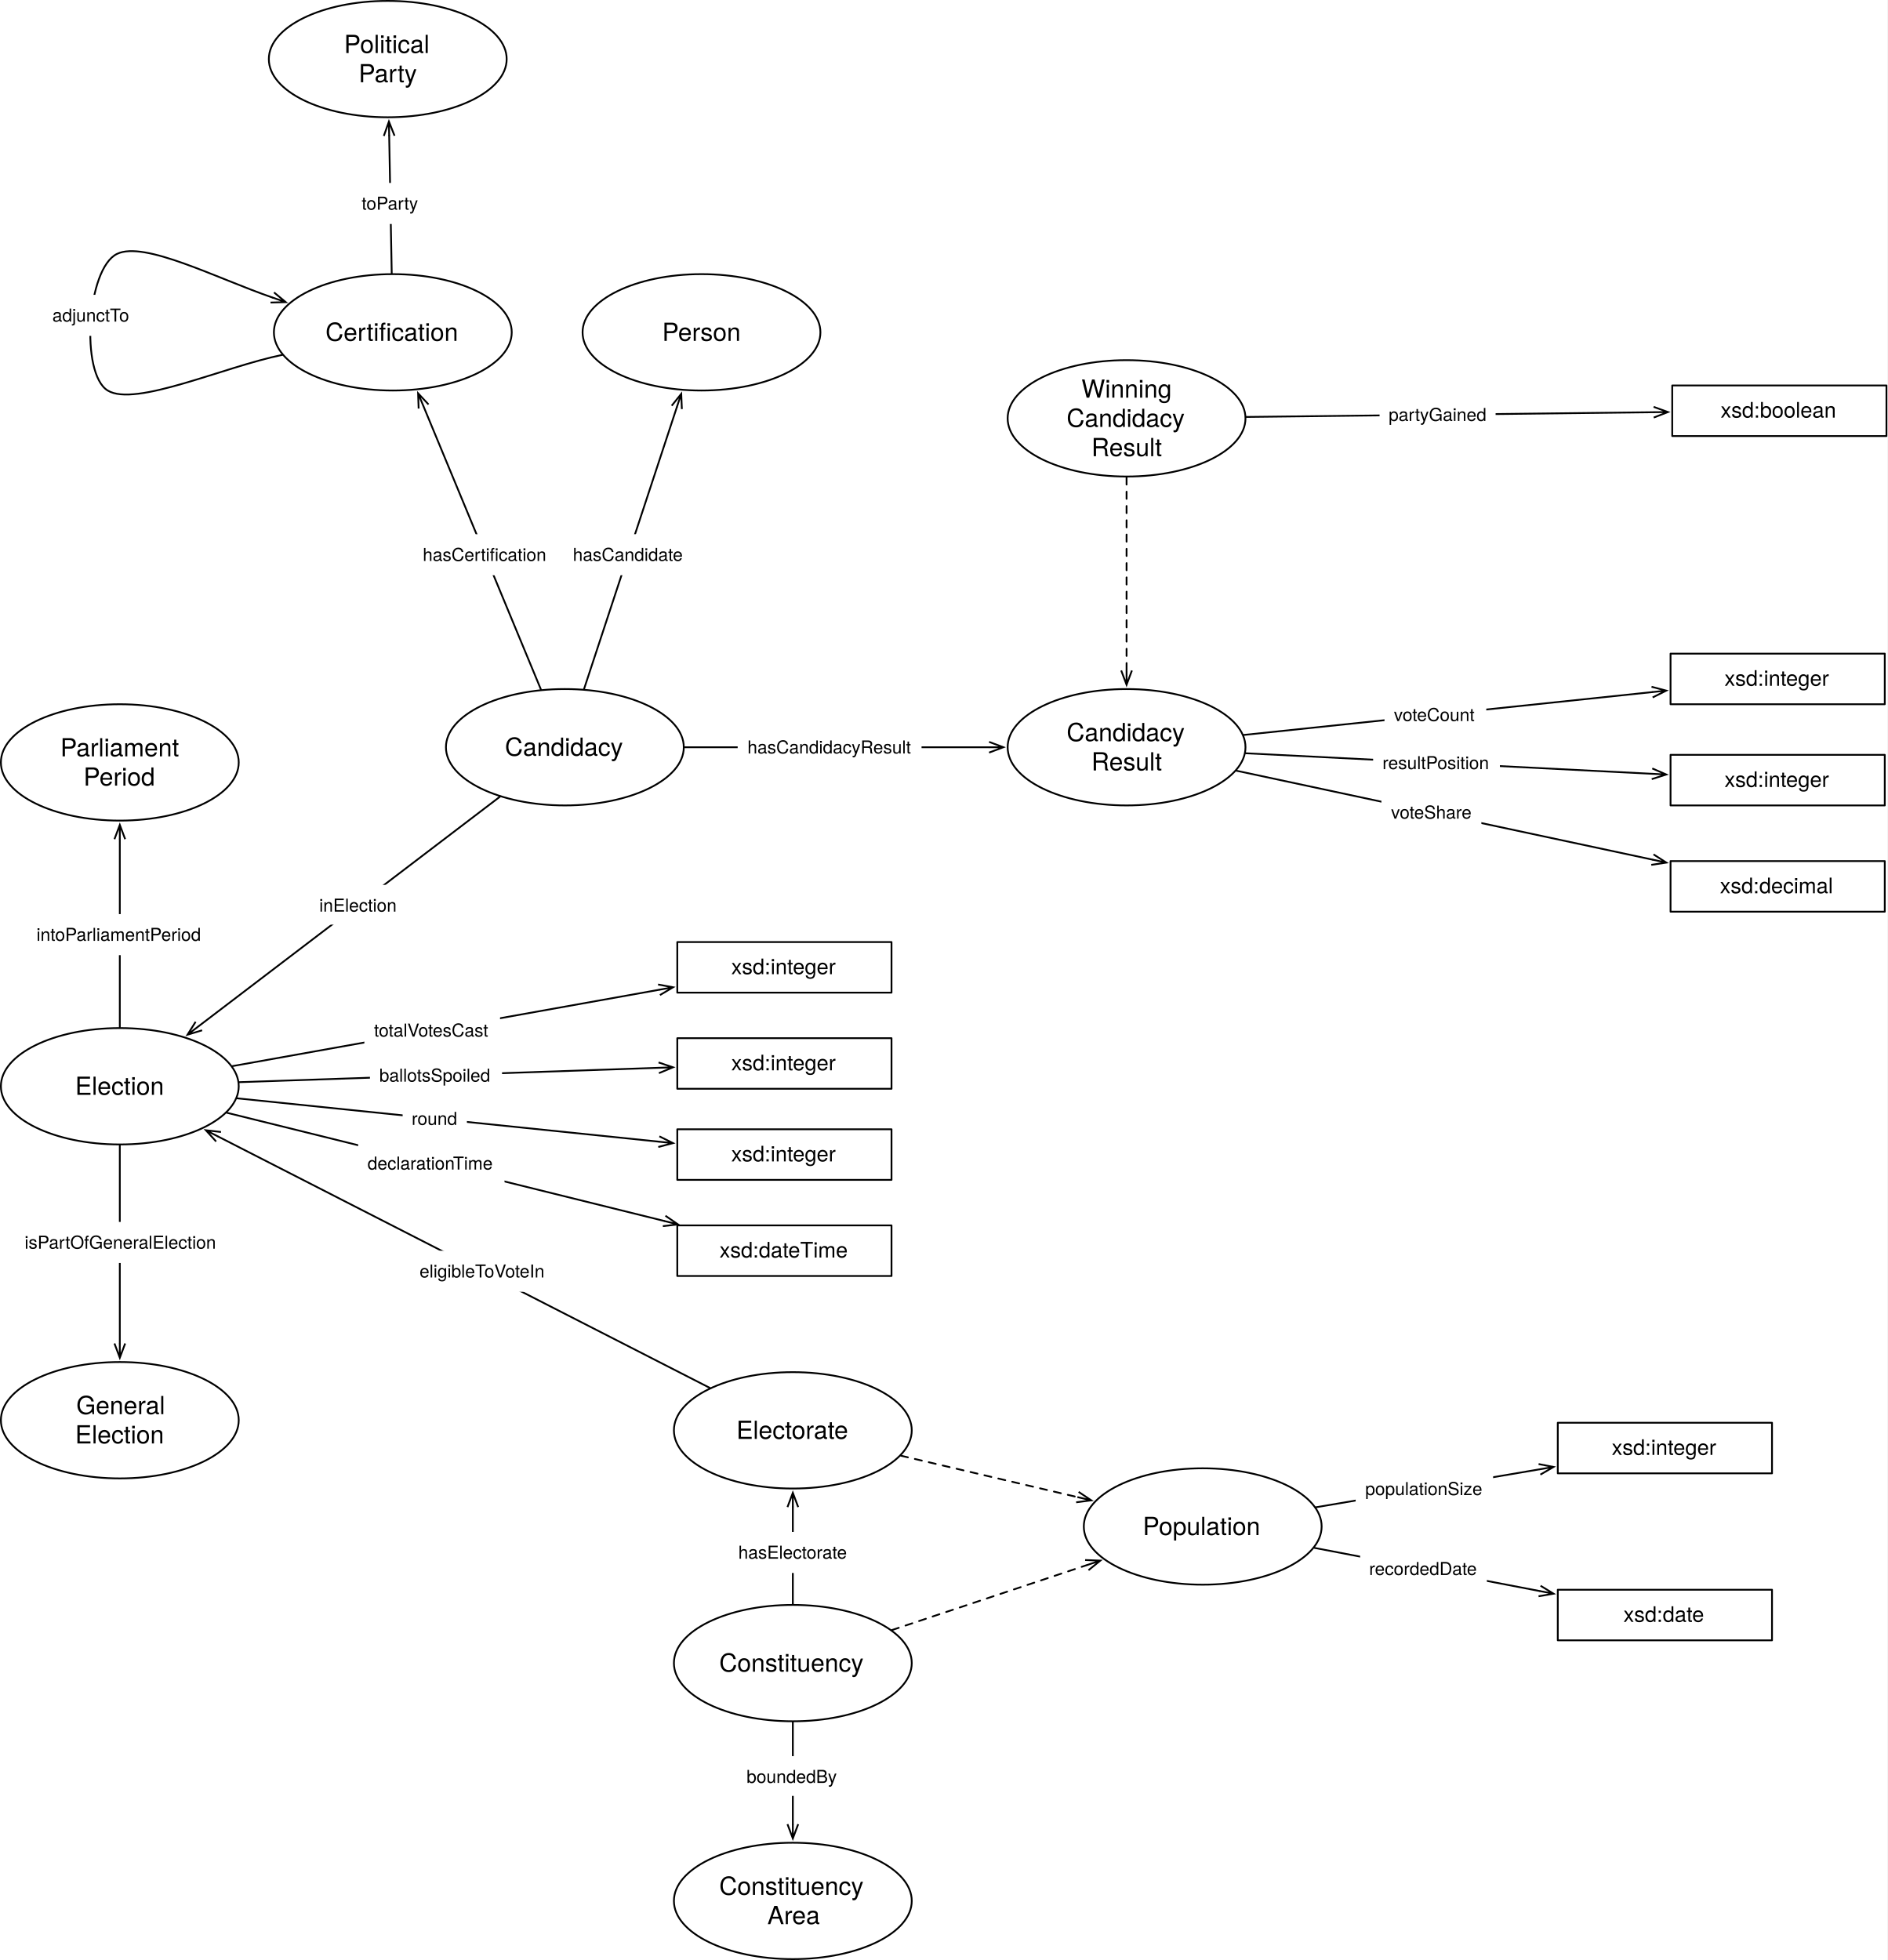
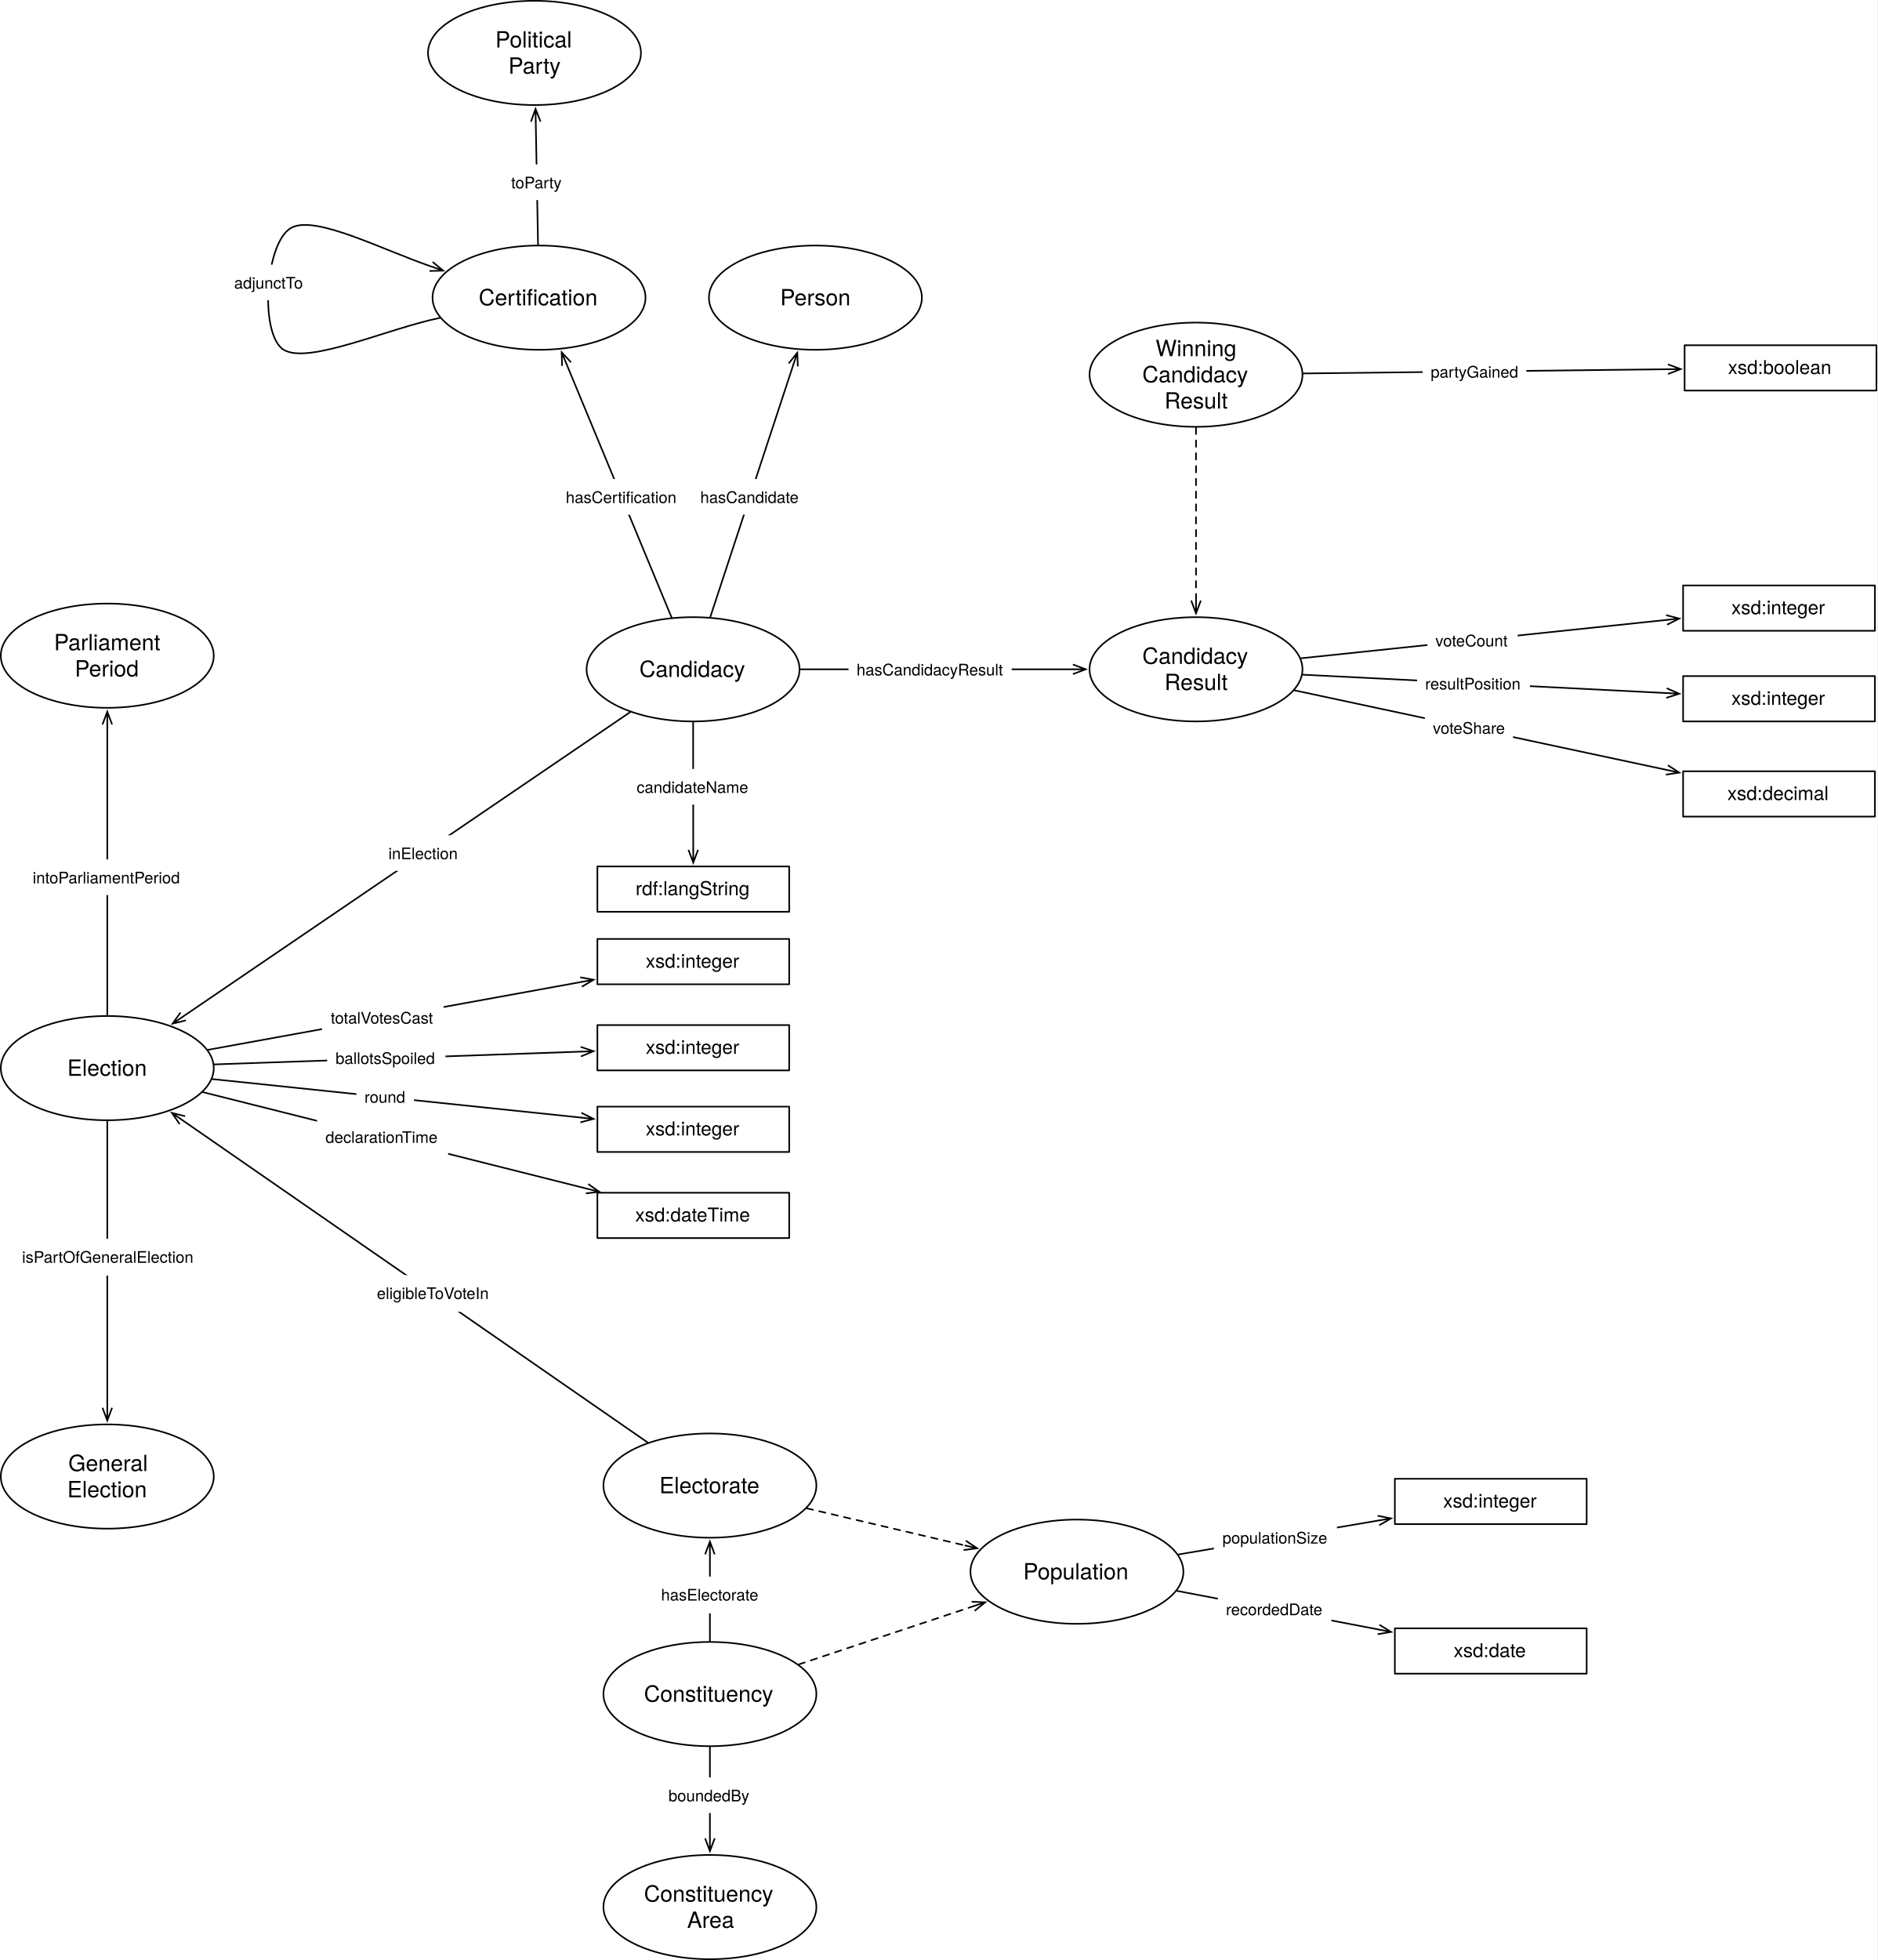
- <svg xmlns="http://www.w3.org/2000/svg" version="1.1" viewBox="87.374 27.846 1057.237 1098.008" width="1057.237" height="1098.008">
+ <svg xmlns="http://www.w3.org/2000/svg" version="1.1" viewBox="87.374 50.524 1174.403 1225.884" width="1174.403" height="1225.884">
  <defs>
    <font-face font-family="Helvetica Neue" font-size="14" panose-1="2 0 5 3 0 0 0 2 0 4" units-per-em="1000" underline-position="-100" underline-thickness="50" slope="0" x-height="517" cap-height="714" ascent="951.996" descent="-212.997" font-weight="400">
      <font-face-src>
        <font-face-name name="HelveticaNeue" />
      </font-face-src>
    </font-face>
    <marker orient="auto" overflow="visible" markerUnits="strokeWidth" id="StickArrow_Marker" stroke-linejoin="miter" stroke-miterlimit="10" viewBox="-1 -4 10 8" markerWidth="10" markerHeight="8" color="black">
      <g>
        <path d="M 8 0 L 0 0 M 0 -3 L 8 0 L 0 3" fill="none" stroke="currentColor" stroke-width="1" />
      </g>
    </marker>
    <font-face font-family="Helvetica Neue" font-size="10" panose-1="2 0 5 3 0 0 0 2 0 4" units-per-em="1000" underline-position="-100" underline-thickness="50" slope="0" x-height="517" cap-height="714" ascent="951.996" descent="-212.997" font-weight="400">
      <font-face-src>
        <font-face-name name="HelveticaNeue" />
      </font-face-src>
    </font-face>
    <font-face font-family="Helvetica Neue" font-size="12" panose-1="2 0 5 3 0 0 0 2 0 4" units-per-em="1000" underline-position="-100" underline-thickness="50" slope="0" x-height="517" cap-height="714" ascent="951.996" descent="-212.997" font-weight="400">
      <font-face-src>
        <font-face-name name="HelveticaNeue" />
      </font-face-src>
    </font-face>
  </defs>
  <g id="Canvas_1" stroke="none" fill-opacity="1" stroke-opacity="1" stroke-dasharray="none" fill="none">
-     <rect fill="white" x="87.374" y="27.846" width="1057.237" height="1098.008" />
+     <rect fill="white" x="87.374" y="50.524" width="1174.403" height="1225.884" />
    <g id="Canvas_1_Layer_1">
      <g id="Graphic_49">
-         <ellipse cx="154.488" cy="636.378" rx="66.614" ry="32.598" fill="white" />
-         <ellipse cx="154.488" cy="636.378" rx="66.614" ry="32.598" stroke="black" stroke-linecap="round" stroke-linejoin="round" stroke-width="1" />
-         <text transform="translate(106.1968 628.182)" fill="black">
+         <ellipse cx="154.488" cy="718.583" rx="66.614" ry="32.598" fill="white" />
+         <ellipse cx="154.488" cy="718.583" rx="66.614" ry="32.598" stroke="black" stroke-linecap="round" stroke-linejoin="round" stroke-width="1" />
+         <text transform="translate(106.1968 710.3867)" fill="black">
          <tspan font-family="Helvetica Neue" font-size="14" font-weight="400" fill="black" x="23.273" y="13">Election</tspan>
        </text>
      </g>
      <g id="Graphic_71">
-         <ellipse cx="531.496" cy="829.134" rx="66.614" ry="32.598" fill="white" />
-         <ellipse cx="531.496" cy="829.134" rx="66.614" ry="32.598" stroke="black" stroke-linecap="round" stroke-linejoin="round" stroke-width="1" />
-         <text transform="translate(483.2047 820.9379)" fill="black">
+         <ellipse cx="531.496" cy="979.687" rx="66.614" ry="32.598" fill="white" />
+         <ellipse cx="531.496" cy="979.687" rx="66.614" ry="32.598" stroke="black" stroke-linecap="round" stroke-linejoin="round" stroke-width="1" />
+         <text transform="translate(483.2047 971.4911)" fill="black">
          <tspan font-family="Helvetica Neue" font-size="14" font-weight="400" fill="black" x="16.665" y="13">Electorate</tspan>
        </text>
      </g>
      <g id="Line_72">
-         <line x1="484.99" y1="805.356" x2="209.809" y2="664.662" marker-end="url(#StickArrow_Marker)" stroke="black" stroke-linecap="round" stroke-linejoin="round" stroke-width="1" />
+         <line x1="492.638" y1="952.775" x2="201.485" y2="751.131" marker-end="url(#StickArrow_Marker)" stroke="black" stroke-linecap="round" stroke-linejoin="round" stroke-width="1" />
      </g>
      <g id="Graphic_73">
-         <rect x="317.193" y="728.517" width="80" height="23" fill="white" />
-         <text transform="translate(322.3783 733.5167)" fill="black">
+         <rect x="317.958" y="848" width="80" height="23" fill="white" />
+         <text transform="translate(323.1432 852.9999)" fill="black">
          <tspan font-family="Helvetica Neue" font-size="10" font-weight="400" fill="black" x="50448534e-20" y="10">eligibleToVoteIn</tspan>
        </text>
      </g>
      <g id="Graphic_74">
-         <ellipse cx="531.496" cy="959.528" rx="66.614" ry="32.598" fill="white" />
-         <ellipse cx="531.496" cy="959.528" rx="66.614" ry="32.598" stroke="black" stroke-linecap="round" stroke-linejoin="round" stroke-width="1" />
-         <text transform="translate(483.2047 951.3316)" fill="black">
+         <ellipse cx="531.496" cy="1110.081" rx="66.614" ry="32.598" fill="white" />
+         <ellipse cx="531.496" cy="1110.081" rx="66.614" ry="32.598" stroke="black" stroke-linecap="round" stroke-linejoin="round" stroke-width="1" />
+         <text transform="translate(483.2047 1101.885)" fill="black">
          <tspan font-family="Helvetica Neue" font-size="14" font-weight="400" fill="black" x="7.061" y="13">Constituency</tspan>
        </text>
      </g>
      <g id="Line_75">
-         <line x1="531.496" y1="926.429" x2="531.496" y2="872.132" marker-end="url(#StickArrow_Marker)" stroke="black" stroke-linecap="round" stroke-linejoin="round" stroke-width="1" />
+         <line x1="531.496" y1="1076.982" x2="531.496" y2="1022.686" marker-end="url(#StickArrow_Marker)" stroke="black" stroke-linecap="round" stroke-linejoin="round" stroke-width="1" />
      </g>
      <g id="Graphic_76">
-         <rect x="495.496" y="886.041" width="72" height="23" fill="white" />
-         <text transform="translate(500.9411 891.0409)" fill="black">
+         <rect x="495.496" y="1036.594" width="72" height="23" fill="white" />
+         <text transform="translate(500.9411 1041.594)" fill="black">
          <tspan font-family="Helvetica Neue" font-size="10" font-weight="400" fill="black" x="2877698e-19" y="10">hasElectorate</tspan>
        </text>
      </g>
      <g id="Graphic_77">
-         <ellipse cx="531.496" cy="1092.756" rx="66.614" ry="32.598" fill="white" />
-         <ellipse cx="531.496" cy="1092.756" rx="66.614" ry="32.598" stroke="black" stroke-linecap="round" stroke-linejoin="round" stroke-width="1" />
-         <text transform="translate(483.2047 1076.364)" fill="black">
+         <ellipse cx="531.496" cy="1243.309" rx="66.614" ry="32.598" fill="white" />
+         <ellipse cx="531.496" cy="1243.309" rx="66.614" ry="32.598" stroke="black" stroke-linecap="round" stroke-linejoin="round" stroke-width="1" />
+         <text transform="translate(483.2047 1226.917)" fill="black">
          <tspan font-family="Helvetica Neue" font-size="14" font-weight="400" fill="black" x="7.061" y="13">Constituency</tspan>
          <tspan font-family="Helvetica Neue" font-size="14" font-weight="400" fill="black" x="34.032" y="29.392">Area</tspan>
        </text>
      </g>
      <g id="Line_78">
-         <line x1="531.496" y1="992.626" x2="531.496" y2="1049.757" marker-end="url(#StickArrow_Marker)" stroke="black" stroke-linecap="round" stroke-linejoin="round" stroke-width="1" />
+         <line x1="531.496" y1="1143.179" x2="531.496" y2="1200.311" marker-end="url(#StickArrow_Marker)" stroke="black" stroke-linecap="round" stroke-linejoin="round" stroke-width="1" />
      </g>
      <g id="Graphic_79">
-         <rect x="500.561" y="1011.65" width="61.87" height="22.28" fill="white" />
-         <text transform="translate(505.5611 1016.65)" fill="black">
+         <rect x="500.561" y="1162.203" width="61.87" height="22.28" fill="white" />
+         <text transform="translate(505.5611 1167.203)" fill="black">
          <tspan font-family="Helvetica Neue" font-size="10" font-weight="400" fill="black" x="0" y="10">boundedBy</tspan>
        </text>
      </g>
      <g id="Graphic_177">
-         <ellipse cx="307.418" cy="214.016" rx="66.614" ry="32.598" fill="white" />
-         <ellipse cx="307.418" cy="214.016" rx="66.614" ry="32.598" stroke="black" stroke-linecap="round" stroke-linejoin="round" stroke-width="1" />
-         <text transform="translate(259.1271 205.8197)" fill="black">
+         <ellipse cx="424.584" cy="236.693" rx="66.614" ry="32.598" fill="white" />
+         <ellipse cx="424.584" cy="236.693" rx="66.614" ry="32.598" stroke="black" stroke-linecap="round" stroke-linejoin="round" stroke-width="1" />
+         <text transform="translate(376.2925 228.4969)" fill="black">
          <tspan font-family="Helvetica Neue" font-size="14" font-weight="400" fill="black" x="10.575" y="13">Certification</tspan>
        </text>
      </g>
      <g id="Line_84">
-         <line x1="367.388" y1="474.192" x2="198.772" y2="602.643" marker-end="url(#StickArrow_Marker)" stroke="black" stroke-linecap="round" stroke-linejoin="round" stroke-width="1" />
+         <line x1="481.657" y1="495.887" x2="201.977" y2="686.259" marker-end="url(#StickArrow_Marker)" stroke="black" stroke-linecap="round" stroke-linejoin="round" stroke-width="1" />
      </g>
      <g id="Graphic_85">
-         <rect x="261.208" y="523.554" width="53.52" height="22.28" fill="white" />
-         <text transform="translate(266.2077 528.5542)" fill="black">
+         <rect x="325.36" y="572.92" width="53.52" height="22.28" fill="white" />
+         <text transform="translate(330.3596 577.9202)" fill="black">
          <tspan font-family="Helvetica Neue" font-size="10" font-weight="400" fill="black" x="21671553e-20" y="10">inElection</tspan>
        </text>
      </g>
      <g id="Line_178">
-         <line x1="390.357" y1="414.044" x2="324.65" y2="255.574" marker-end="url(#StickArrow_Marker)" stroke="black" stroke-linecap="round" stroke-linejoin="round" stroke-width="1" />
+         <line x1="507.522" y1="436.721" x2="441.815" y2="278.251" marker-end="url(#StickArrow_Marker)" stroke="black" stroke-linecap="round" stroke-linejoin="round" stroke-width="1" />
      </g>
      <g id="Graphic_179">
-         <rect x="319.083" y="327.118" width="80" height="23" fill="white" />
-         <text transform="translate(324.1777 332.1178)" fill="black">
+         <rect x="436.343" y="350.155" width="79.81" height="22.28" fill="white" />
+         <text transform="translate(441.3431 355.155)" fill="black">
          <tspan font-family="Helvetica Neue" font-size="10" font-weight="400" fill="black" x="6536993e-19" y="10">hasCertification</tspan>
        </text>
      </g>
      <g id="Graphic_88">
-         <ellipse cx="480.332" cy="214.016" rx="66.614" ry="32.598" fill="white" />
-         <ellipse cx="480.332" cy="214.016" rx="66.614" ry="32.598" stroke="black" stroke-linecap="round" stroke-linejoin="round" stroke-width="1" />
-         <text transform="translate(432.0405 205.8197)" fill="black">
+         <ellipse cx="597.497" cy="236.693" rx="66.614" ry="32.598" fill="white" />
+         <ellipse cx="597.497" cy="236.693" rx="66.614" ry="32.598" stroke="black" stroke-linecap="round" stroke-linejoin="round" stroke-width="1" />
+         <text transform="translate(549.2059 228.4969)" fill="black">
          <tspan font-family="Helvetica Neue" font-size="14" font-weight="400" fill="black" x="26.255" y="13">Person</tspan>
        </text>
      </g>
      <g id="Line_89">
-         <line x1="414.55" y1="413.796" x2="466.481" y2="256.08" marker-end="url(#StickArrow_Marker)" stroke="black" stroke-linecap="round" stroke-linejoin="round" stroke-width="1" />
+         <line x1="531.716" y1="436.473" x2="583.647" y2="278.757" marker-end="url(#StickArrow_Marker)" stroke="black" stroke-linecap="round" stroke-linejoin="round" stroke-width="1" />
      </g>
      <g id="Graphic_90">
-         <rect x="402.812" y="327.093" width="73" height="23" fill="white" />
-         <text transform="translate(408.2875 332.093)" fill="black">
+         <rect x="520.453" y="350.13" width="72.05" height="22.28" fill="white" />
+         <text transform="translate(525.4529 355.1302)" fill="black">
          <tspan font-family="Helvetica Neue" font-size="10" font-weight="400" fill="black" x="0" y="10">hasCandidate</tspan>
        </text>
      </g>
      <g id="Graphic_91">
-         <ellipse cx="403.796" cy="446.457" rx="66.614" ry="32.598" fill="white" />
-         <ellipse cx="403.796" cy="446.457" rx="66.614" ry="32.598" stroke="black" stroke-linecap="round" stroke-linejoin="round" stroke-width="1" />
-         <text transform="translate(355.5051 438.2607)" fill="black">
+         <ellipse cx="520.962" cy="469.134" rx="66.614" ry="32.598" fill="white" />
+         <ellipse cx="520.962" cy="469.134" rx="66.614" ry="32.598" stroke="black" stroke-linecap="round" stroke-linejoin="round" stroke-width="1" />
+         <text transform="translate(472.6704 460.9379)" fill="black">
          <tspan font-family="Helvetica Neue" font-size="14" font-weight="400" fill="black" x="14.712" y="13">Candidacy</tspan>
        </text>
      </g>
      <g id="Graphic_92">
-         <ellipse cx="718.442" cy="446.457" rx="66.614" ry="32.598" fill="white" />
-         <ellipse cx="718.442" cy="446.457" rx="66.614" ry="32.598" stroke="black" stroke-linecap="round" stroke-linejoin="round" stroke-width="1" />
-         <text transform="translate(670.1507 430.0647)" fill="black">
+         <ellipse cx="835.607" cy="469.134" rx="66.614" ry="32.598" fill="white" />
+         <ellipse cx="835.607" cy="469.134" rx="66.614" ry="32.598" stroke="black" stroke-linecap="round" stroke-linejoin="round" stroke-width="1" />
+         <text transform="translate(787.3161 452.7419)" fill="black">
          <tspan font-family="Helvetica Neue" font-size="14" font-weight="400" fill="black" x="14.712" y="13">Candidacy</tspan>
          <tspan font-family="Helvetica Neue" font-size="14" font-weight="400" fill="black" x="28.586" y="29.392">Result</tspan>
        </text>
      </g>
      <g id="Line_95">
-         <line x1="470.911" y1="446.457" x2="641.428" y2="446.457" marker-end="url(#StickArrow_Marker)" stroke="black" stroke-linecap="round" stroke-linejoin="round" stroke-width="1" />
+         <line x1="588.076" y1="469.134" x2="758.593" y2="469.134" marker-end="url(#StickArrow_Marker)" stroke="black" stroke-linecap="round" stroke-linejoin="round" stroke-width="1" />
      </g>
      <g id="Graphic_96">
-         <rect x="500.598" y="434.957" width="103" height="23" fill="white" />
-         <text transform="translate(506.0725 439.9567)" fill="black">
+         <rect x="618.238" y="457.994" width="102.05" height="22.28" fill="white" />
+         <text transform="translate(623.2379 462.9939)" fill="black">
          <tspan font-family="Helvetica Neue" font-size="10" font-weight="400" fill="black" x="0" y="10">hasCandidacyResult</tspan>
        </text>
      </g>
      <g id="Graphic_150">
-         <rect x="960" y="824.882" width="120" height="28.346" fill="white" />
-         <rect x="960" y="824.882" width="120" height="28.346" stroke="black" stroke-linecap="round" stroke-linejoin="round" stroke-width="1" />
-         <text transform="translate(965 831.8871)" fill="black">
+         <rect x="960" y="975.435" width="120" height="28.346" fill="white" />
+         <rect x="960" y="975.435" width="120" height="28.346" stroke="black" stroke-linecap="round" stroke-linejoin="round" stroke-width="1" />
+         <text transform="translate(965 982.4403)" fill="black">
          <tspan font-family="Helvetica Neue" font-size="12" font-weight="400" fill="black" x="25.222" y="11">xsd:integer</tspan>
        </text>
      </g>
      <g id="Line_151">
-         <line x1="824.547" y1="872.225" x2="949.747" y2="850.978" marker-end="url(#StickArrow_Marker)" stroke="black" stroke-linecap="round" stroke-linejoin="round" stroke-width="1" />
+         <line x1="824.547" y1="1022.778" x2="949.747" y2="1001.531" marker-end="url(#StickArrow_Marker)" stroke="black" stroke-linecap="round" stroke-linejoin="round" stroke-width="1" />
      </g>
      <g id="Graphic_152">
-         <rect x="846.778" y="850.418" width="77" height="23" fill="white" />
-         <text transform="translate(852.1332 855.4185)" fill="black">
+         <rect x="846.778" y="1000.972" width="77" height="23" fill="white" />
+         <text transform="translate(852.1332 1005.972)" fill="black">
          <tspan font-family="Helvetica Neue" font-size="10" font-weight="400" fill="black" x="43343107e-20" y="10">populationSize</tspan>
        </text>
      </g>
      <g id="Graphic_153">
-         <rect x="1023.167" y="394.016" width="120" height="28.346" fill="white" />
-         <rect x="1023.167" y="394.016" width="120" height="28.346" stroke="black" stroke-linecap="round" stroke-linejoin="round" stroke-width="1" />
-         <text transform="translate(1028.167 401.021)" fill="black">
+         <rect x="1140.332" y="416.693" width="120" height="28.346" fill="white" />
+         <rect x="1140.332" y="416.693" width="120" height="28.346" stroke="black" stroke-linecap="round" stroke-linejoin="round" stroke-width="1" />
+         <text transform="translate(1145.332 423.6981)" fill="black">
          <tspan font-family="Helvetica Neue" font-size="12" font-weight="400" fill="black" x="25.222" y="11">xsd:integer</tspan>
        </text>
      </g>
      <g id="Line_154">
-         <line x1="784.081" y1="439.57" x2="1012.823" y2="415.57" marker-end="url(#StickArrow_Marker)" stroke="black" stroke-linecap="round" stroke-linejoin="round" stroke-width="1" />
+         <line x1="901.246" y1="462.247" x2="1129.989" y2="438.247" marker-end="url(#StickArrow_Marker)" stroke="black" stroke-linecap="round" stroke-linejoin="round" stroke-width="1" />
      </g>
      <g id="Graphic_155">
-         <rect x="862.944" y="416.805" width="57" height="23" fill="white" />
-         <text transform="translate(868.1995 421.8049)" fill="black">
+         <rect x="980.365" y="439.842" width="56.49" height="22.28" fill="white" />
+         <text transform="translate(985.3649 444.842)" fill="black">
          <tspan font-family="Helvetica Neue" font-size="10" font-weight="400" fill="black" x="7993606e-19" y="10">voteCount</tspan>
        </text>
      </g>
      <g id="Graphic_159">
-         <rect x="1023.167" y="450.709" width="120" height="28.346" fill="white" />
-         <rect x="1023.167" y="450.709" width="120" height="28.346" stroke="black" stroke-linecap="round" stroke-linejoin="round" stroke-width="1" />
-         <text transform="translate(1028.167 457.7139)" fill="black">
+         <rect x="1140.332" y="473.386" width="120" height="28.346" fill="white" />
+         <rect x="1140.332" y="473.386" width="120" height="28.346" stroke="black" stroke-linecap="round" stroke-linejoin="round" stroke-width="1" />
+         <text transform="translate(1145.332 480.3911)" fill="black">
          <tspan font-family="Helvetica Neue" font-size="12" font-weight="400" fill="black" x="25.222" y="11">xsd:integer</tspan>
        </text>
      </g>
      <g id="Line_162">
-         <line x1="785.206" y1="449.829" x2="1012.78" y2="461.326" marker-end="url(#StickArrow_Marker)" stroke="black" stroke-linecap="round" stroke-linejoin="round" stroke-width="1" />
+         <line x1="902.371" y1="472.507" x2="1129.945" y2="484.003" marker-end="url(#StickArrow_Marker)" stroke="black" stroke-linecap="round" stroke-linejoin="round" stroke-width="1" />
      </g>
      <g id="Graphic_163">
-         <rect x="856.562" y="443.728" width="71" height="23" fill="white" />
-         <text transform="translate(861.7821 448.7276)" fill="black">
+         <rect x="973.947" y="466.765" width="70.56" height="22.28" fill="white" />
+         <text transform="translate(978.9475 471.7648)" fill="black">
          <tspan font-family="Helvetica Neue" font-size="10" font-weight="400" fill="black" x="6536993e-19" y="10">resultPosition</tspan>
        </text>
      </g>
      <g id="Graphic_164">
-         <rect x="1023.167" y="510.236" width="120" height="28.346" fill="white" />
-         <rect x="1023.167" y="510.236" width="120" height="28.346" stroke="black" stroke-linecap="round" stroke-linejoin="round" stroke-width="1" />
-         <text transform="translate(1028.167 517.2414)" fill="black">
+         <rect x="1140.332" y="532.913" width="120" height="28.346" fill="white" />
+         <rect x="1140.332" y="532.913" width="120" height="28.346" stroke="black" stroke-linecap="round" stroke-linejoin="round" stroke-width="1" />
+         <text transform="translate(1145.332 539.9186)" fill="black">
          <tspan font-family="Helvetica Neue" font-size="12" font-weight="400" fill="black" x="22.66" y="11">xsd:decimal</tspan>
        </text>
      </g>
      <g id="Line_165">
-         <line x1="779.993" y1="459.612" x2="1012.996" y2="509.412" marker-end="url(#StickArrow_Marker)" stroke="black" stroke-linecap="round" stroke-linejoin="round" stroke-width="1" />
+         <line x1="897.159" y1="482.289" x2="1130.161" y2="532.089" marker-end="url(#StickArrow_Marker)" stroke="black" stroke-linecap="round" stroke-linejoin="round" stroke-width="1" />
      </g>
      <g id="Graphic_166">
-         <rect x="861.2" y="471.453" width="56" height="23" fill="white" />
-         <text transform="translate(866.605 476.4529)" fill="black">
+         <rect x="978.77" y="494.49" width="55.19" height="22.28" fill="white" />
+         <text transform="translate(983.7703 499.49)" fill="black">
          <tspan font-family="Helvetica Neue" font-size="10" font-weight="400" fill="black" x="0" y="10">voteShare</tspan>
        </text>
      </g>
      <g id="Graphic_189">
-         <rect x="466.772" y="555.591" width="120" height="28.346" fill="white" />
-         <rect x="466.772" y="555.591" width="120" height="28.346" stroke="black" stroke-linecap="round" stroke-linejoin="round" stroke-width="1" />
-         <text transform="translate(471.7717 562.5958)" fill="black">
+         <rect x="461.102" y="637.795" width="120" height="28.346" fill="white" />
+         <rect x="461.102" y="637.795" width="120" height="28.346" stroke="black" stroke-linecap="round" stroke-linejoin="round" stroke-width="1" />
+         <text transform="translate(466.1024 644.8005)" fill="black">
          <tspan font-family="Helvetica Neue" font-size="12" font-weight="400" fill="black" x="25.222" y="11">xsd:integer</tspan>
        </text>
      </g>
      <g id="Line_190">
-         <line x1="217.558" y1="625.093" x2="456.534" y2="582.332" marker-end="url(#StickArrow_Marker)" stroke="black" stroke-linecap="round" stroke-linejoin="round" stroke-width="1" />
+         <line x1="217.444" y1="707.144" x2="450.87" y2="664.73" marker-end="url(#StickArrow_Marker)" stroke="black" stroke-linecap="round" stroke-linejoin="round" stroke-width="1" />
      </g>
      <g id="Graphic_191">
-         <rect x="291.482" y="593.566" width="76" height="23" fill="white" />
-         <text transform="translate(296.8867 598.5657)" fill="black">
+         <rect x="288.868" y="675.761" width="76" height="23" fill="white" />
+         <text transform="translate(294.2725 680.7612)" fill="black">
          <tspan font-family="Helvetica Neue" font-size="10" font-weight="400" fill="black" x="0" y="10">totalVotesCast</tspan>
        </text>
      </g>
      <g id="Graphic_195">
-         <ellipse cx="761.102" cy="882.992" rx="66.614" ry="32.598" fill="white" />
-         <ellipse cx="761.102" cy="882.992" rx="66.614" ry="32.598" stroke="black" stroke-linecap="round" stroke-linejoin="round" stroke-width="1" />
-         <text transform="translate(712.811 874.7961)" fill="black">
+         <ellipse cx="761.102" cy="1033.545" rx="66.614" ry="32.598" fill="white" />
+         <ellipse cx="761.102" cy="1033.545" rx="66.614" ry="32.598" stroke="black" stroke-linecap="round" stroke-linejoin="round" stroke-width="1" />
+         <text transform="translate(712.811 1025.349)" fill="black">
          <tspan font-family="Helvetica Neue" font-size="14" font-weight="400" fill="black" x="14.712" y="13">Population</tspan>
        </text>
      </g>
      <g id="Line_196">
-         <line x1="592.069" y1="843.342" x2="690.891" y2="866.523" marker-end="url(#StickArrow_Marker)" stroke="black" stroke-linecap="round" stroke-linejoin="round" stroke-dasharray="4.0,4.0" stroke-width="1" />
+         <line x1="592.069" y1="993.895" x2="690.891" y2="1017.076" marker-end="url(#StickArrow_Marker)" stroke="black" stroke-linecap="round" stroke-linejoin="round" stroke-dasharray="4.0,4.0" stroke-width="1" />
      </g>
      <g id="Line_198">
-         <line x1="587.036" y1="941.014" x2="696.171" y2="904.636" marker-end="url(#StickArrow_Marker)" stroke="black" stroke-linecap="round" stroke-linejoin="round" stroke-dasharray="4.0,4.0" stroke-width="1" />
+         <line x1="587.036" y1="1091.568" x2="696.171" y2="1055.189" marker-end="url(#StickArrow_Marker)" stroke="black" stroke-linecap="round" stroke-linejoin="round" stroke-dasharray="4.0,4.0" stroke-width="1" />
      </g>
      <g id="Graphic_199">
-         <rect x="466.772" y="609.449" width="120" height="28.346" fill="white" />
-         <rect x="466.772" y="609.449" width="120" height="28.346" stroke="black" stroke-linecap="round" stroke-linejoin="round" stroke-width="1" />
-         <text transform="translate(471.7717 616.454)" fill="black">
+         <rect x="461.102" y="691.654" width="120" height="28.346" fill="white" />
+         <rect x="461.102" y="691.654" width="120" height="28.346" stroke="black" stroke-linecap="round" stroke-linejoin="round" stroke-width="1" />
+         <text transform="translate(466.1024 698.6588)" fill="black">
          <tspan font-family="Helvetica Neue" font-size="12" font-weight="400" fill="black" x="25.222" y="11">xsd:integer</tspan>
        </text>
      </g>
      <g id="Line_200">
-         <line x1="221.44" y1="634.084" x2="456.378" y2="626.034" marker-end="url(#StickArrow_Marker)" stroke="black" stroke-linecap="round" stroke-linejoin="round" stroke-width="1" />
+         <line x1="221.435" y1="716.253" x2="450.709" y2="708.276" marker-end="url(#StickArrow_Marker)" stroke="black" stroke-linecap="round" stroke-linejoin="round" stroke-width="1" />
      </g>
      <g id="Graphic_201">
-         <rect x="294.613" y="618.809" width="74" height="23" fill="white" />
-         <text transform="translate(299.8534 623.8089)" fill="black">
+         <rect x="292.06" y="701.009" width="74" height="23" fill="white" />
+         <text transform="translate(297.2995 706.0087)" fill="black">
          <tspan font-family="Helvetica Neue" font-size="10" font-weight="400" fill="black" x="22026825e-20" y="10">ballotsSpoiled</tspan>
        </text>
      </g>
      <g id="Graphic_202">
-         <ellipse cx="154.488" cy="823.465" rx="66.614" ry="32.598" fill="white" />
-         <ellipse cx="154.488" cy="823.465" rx="66.614" ry="32.598" stroke="black" stroke-linecap="round" stroke-linejoin="round" stroke-width="1" />
-         <text transform="translate(106.1968 807.0726)" fill="black">
+         <ellipse cx="154.488" cy="974.018" rx="66.614" ry="32.598" fill="white" />
+         <ellipse cx="154.488" cy="974.018" rx="66.614" ry="32.598" stroke="black" stroke-linecap="round" stroke-linejoin="round" stroke-width="1" />
+         <text transform="translate(106.1968 957.6258)" fill="black">
          <tspan font-family="Helvetica Neue" font-size="14" font-weight="400" fill="black" x="23.924" y="13">General</tspan>
          <tspan font-family="Helvetica Neue" font-size="14" font-weight="400" fill="black" x="23.273" y="29.392">Election</tspan>
        </text>
      </g>
      <g id="Line_203">
-         <line x1="154.488" y1="669.476" x2="154.488" y2="780.466" marker-end="url(#StickArrow_Marker)" stroke="black" stroke-linecap="round" stroke-linejoin="round" stroke-width="1" />
+         <line x1="154.488" y1="751.681" x2="154.488" y2="931.019" marker-end="url(#StickArrow_Marker)" stroke="black" stroke-linecap="round" stroke-linejoin="round" stroke-width="1" />
      </g>
      <g id="Graphic_204">
-         <rect x="95.988" y="712.376" width="117" height="23" fill="white" />
-         <text transform="translate(101.1582 717.3762)" fill="black">
+         <rect x="95.988" y="825.337" width="117" height="23" fill="white" />
+         <text transform="translate(101.1582 830.3374)" fill="black">
          <tspan font-family="Helvetica Neue" font-size="10" font-weight="400" fill="black" x="0" y="10">isPartOfGeneralElection</tspan>
        </text>
      </g>
      <g id="Graphic_214">
-         <rect x="1024.111" y="243.78" width="120" height="28.346" fill="white" />
-         <rect x="1024.111" y="243.78" width="120" height="28.346" stroke="black" stroke-linecap="round" stroke-linejoin="round" stroke-width="1" />
-         <text transform="translate(1029.111 250.7848)" fill="black">
+         <rect x="1141.277" y="266.457" width="120" height="28.346" fill="white" />
+         <rect x="1141.277" y="266.457" width="120" height="28.346" stroke="black" stroke-linecap="round" stroke-linejoin="round" stroke-width="1" />
+         <text transform="translate(1146.277 273.4619)" fill="black">
          <tspan font-family="Helvetica Neue" font-size="12" font-weight="400" fill="black" x="22.108" y="11">xsd:boolean</tspan>
        </text>
      </g>
      <g id="Line_215">
-         <line x1="785.538" y1="261.425" x2="1013.712" y2="258.771" marker-end="url(#StickArrow_Marker)" stroke="black" stroke-linecap="round" stroke-linejoin="round" stroke-width="1" />
+         <line x1="902.703" y1="284.102" x2="1130.877" y2="281.449" marker-end="url(#StickArrow_Marker)" stroke="black" stroke-linecap="round" stroke-linejoin="round" stroke-width="1" />
      </g>
      <g id="Graphic_216">
-         <rect x="860.17" y="248.679" width="65" height="23" fill="white" />
-         <text transform="translate(865.2596 253.6788)" fill="black">
+         <rect x="977.425" y="271.716" width="64.82" height="22.28" fill="white" />
+         <text transform="translate(982.425 276.716)" fill="black">
          <tspan font-family="Helvetica Neue" font-size="10" font-weight="400" fill="black" x="0" y="10">partyGained</tspan>
        </text>
      </g>
      <g id="Graphic_217">
-         <ellipse cx="718.442" cy="262.205" rx="66.614" ry="32.598" fill="white" />
-         <ellipse cx="718.442" cy="262.205" rx="66.614" ry="32.598" stroke="black" stroke-linecap="round" stroke-linejoin="round" stroke-width="1" />
-         <text transform="translate(670.1507 237.6167)" fill="black">
+         <ellipse cx="835.607" cy="284.882" rx="66.614" ry="32.598" fill="white" />
+         <ellipse cx="835.607" cy="284.882" rx="66.614" ry="32.598" stroke="black" stroke-linecap="round" stroke-linejoin="round" stroke-width="1" />
+         <text transform="translate(787.3161 260.2939)" fill="black">
          <tspan font-family="Helvetica Neue" font-size="14" font-weight="400" fill="black" x="23.007" y="13">Winning</tspan>
          <tspan font-family="Helvetica Neue" font-size="14" font-weight="400" fill="black" x="14.712" y="29.392">Candidacy</tspan>
          <tspan font-family="Helvetica Neue" font-size="14" font-weight="400" fill="black" x="28.586" y="45.784">Result</tspan>
        </text>
      </g>
      <g id="Line_218">
-         <line x1="718.442" y1="295.303" x2="718.442" y2="403.458" marker-end="url(#StickArrow_Marker)" stroke="black" stroke-linecap="round" stroke-linejoin="round" stroke-dasharray="4.0,4.0" stroke-width="1" />
+         <line x1="835.607" y1="317.98" x2="835.607" y2="426.135" marker-end="url(#StickArrow_Marker)" stroke="black" stroke-linecap="round" stroke-linejoin="round" stroke-dasharray="4.0,4.0" stroke-width="1" />
      </g>
      <g id="Graphic_219">
-         <ellipse cx="154.488" cy="454.961" rx="66.614" ry="32.598" fill="white" />
-         <ellipse cx="154.488" cy="454.961" rx="66.614" ry="32.598" stroke="black" stroke-linecap="round" stroke-linejoin="round" stroke-width="1" />
-         <text transform="translate(106.1968 438.5686)" fill="black">
+         <ellipse cx="154.488" cy="460.63" rx="66.614" ry="32.598" fill="white" />
+         <ellipse cx="154.488" cy="460.63" rx="66.614" ry="32.598" stroke="black" stroke-linecap="round" stroke-linejoin="round" stroke-width="1" />
+         <text transform="translate(106.1968 444.2379)" fill="black">
          <tspan font-family="Helvetica Neue" font-size="14" font-weight="400" fill="black" x="14.971" y="13">Parliament</tspan>
          <tspan font-family="Helvetica Neue" font-size="14" font-weight="400" fill="black" x="27.942" y="29.392">Period</tspan>
        </text>
      </g>
      <g id="Line_220">
-         <line x1="154.488" y1="603.279" x2="154.488" y2="497.959" marker-end="url(#StickArrow_Marker)" stroke="black" stroke-linecap="round" stroke-linejoin="round" stroke-width="1" />
+         <line x1="154.488" y1="685.484" x2="154.488" y2="503.628" marker-end="url(#StickArrow_Marker)" stroke="black" stroke-linecap="round" stroke-linejoin="round" stroke-width="1" />
      </g>
      <g id="Graphic_221">
-         <rect x="102.488" y="539.931" width="104" height="23" fill="white" />
-         <text transform="translate(107.8182 544.9309)" fill="black">
+         <rect x="102.818" y="588.055" width="103.34" height="22.28" fill="white" />
+         <text transform="translate(107.8182 593.055)" fill="black">
          <tspan font-family="Helvetica Neue" font-size="10" font-weight="400" fill="black" x="7105427e-20" y="10">intoParliamentPeriod</tspan>
        </text>
      </g>
      <g id="Graphic_222">
-         <ellipse cx="304.584" cy="60.945" rx="66.614" ry="32.598" fill="white" />
-         <ellipse cx="304.584" cy="60.945" rx="66.614" ry="32.598" stroke="black" stroke-linecap="round" stroke-linejoin="round" stroke-width="1" />
-         <text transform="translate(256.2925 44.55288)" fill="black">
+         <ellipse cx="421.749" cy="83.622" rx="66.614" ry="32.598" fill="white" />
+         <ellipse cx="421.749" cy="83.622" rx="66.614" ry="32.598" stroke="black" stroke-linecap="round" stroke-linejoin="round" stroke-width="1" />
+         <text transform="translate(373.4578 67.23005)" fill="black">
          <tspan font-family="Helvetica Neue" font-size="14" font-weight="400" fill="black" x="23.798" y="13">Political</tspan>
          <tspan font-family="Helvetica Neue" font-size="14" font-weight="400" fill="black" x="31.96" y="29.392">Party</tspan>
        </text>
      </g>
      <g id="Line_223">
-         <line x1="306.806" y1="180.919" x2="305.38" y2="103.94" marker-end="url(#StickArrow_Marker)" stroke="black" stroke-linecap="round" stroke-linejoin="round" stroke-width="1" />
+         <line x1="423.971" y1="203.596" x2="422.545" y2="126.617" marker-end="url(#StickArrow_Marker)" stroke="black" stroke-linecap="round" stroke-linejoin="round" stroke-width="1" />
      </g>
      <g id="Graphic_224">
-         <rect x="284.582" y="130.325" width="43" height="23" fill="white" />
-         <text transform="translate(289.9716 135.3246)" fill="black">
+         <rect x="402.137" y="153.362" width="42.22" height="22.28" fill="white" />
+         <text transform="translate(407.1369 158.3617)" fill="black">
          <tspan font-family="Helvetica Neue" font-size="10" font-weight="400" fill="black" x="58264504e-20" y="10">toParty</tspan>
        </text>
      </g>
      <g id="Line_226">
-         <path d="M 245.431 226.667 C 212.857 233.316 163.114 256.045 147.699 246.614 C 132.284 237.184 135.994 178.264 152.93 170.079 C 168.273 162.664 208.557 183.682 239.889 194.497" marker-end="url(#StickArrow_Marker)" stroke="black" stroke-linecap="round" stroke-linejoin="round" stroke-width="1" />
+         <path d="M 362.597 249.344 C 330.022 255.993 280.279 278.722 264.864 269.291 C 249.449 259.861 253.159 200.942 270.096 192.756 C 285.438 185.341 325.722 206.359 357.054 217.174" marker-end="url(#StickArrow_Marker)" stroke="black" stroke-linecap="round" stroke-linejoin="round" stroke-width="1" />
      </g>
      <g id="Graphic_227">
-         <rect x="111.459" y="193.008" width="54" height="23" fill="white" />
-         <text transform="translate(116.6939 198.0081)" fill="black">
+         <rect x="228.859" y="216.045" width="53.53" height="22.28" fill="white" />
+         <text transform="translate(233.8592 221.0452)" fill="black">
          <tspan font-family="Helvetica Neue" font-size="10" font-weight="400" fill="black" x="0" y="10">adjunctTo</tspan>
        </text>
      </g>
      <g id="Graphic_228">
-         <rect x="466.772" y="660.472" width="120" height="28.346" fill="white" />
-         <rect x="466.772" y="660.472" width="120" height="28.346" stroke="black" stroke-linecap="round" stroke-linejoin="round" stroke-width="1" />
-         <text transform="translate(471.7717 667.4777)" fill="black">
+         <rect x="461.102" y="742.677" width="120" height="28.346" fill="white" />
+         <rect x="461.102" y="742.677" width="120" height="28.346" stroke="black" stroke-linecap="round" stroke-linejoin="round" stroke-width="1" />
+         <text transform="translate(466.1024 749.6824)" fill="black">
          <tspan font-family="Helvetica Neue" font-size="12" font-weight="400" fill="black" x="25.222" y="11">xsd:integer</tspan>
        </text>
      </g>
      <g id="Line_229">
-         <line x1="220.185" y1="643.131" x2="456.426" y2="667.415" marker-end="url(#StickArrow_Marker)" stroke="black" stroke-linecap="round" stroke-linejoin="round" stroke-width="1" />
+         <line x1="220.142" y1="725.436" x2="450.759" y2="749.508" marker-end="url(#StickArrow_Marker)" stroke="black" stroke-linecap="round" stroke-linejoin="round" stroke-width="1" />
      </g>
      <g id="Graphic_230">
-         <rect x="312.924" y="643.014" width="36" height="23" fill="white" />
-         <text transform="translate(317.9537 648.0141)" fill="black">
+         <rect x="310.349" y="725.231" width="36" height="23" fill="white" />
+         <text transform="translate(315.3791 730.2305)" fill="black">
          <tspan font-family="Helvetica Neue" font-size="10" font-weight="400" fill="black" x="0" y="10">round</tspan>
        </text>
      </g>
      <g id="Graphic_234">
-         <rect x="466.772" y="714.331" width="120" height="28.346" fill="white" />
-         <rect x="466.772" y="714.331" width="120" height="28.346" stroke="black" stroke-linecap="round" stroke-linejoin="round" stroke-width="1" />
-         <text transform="translate(471.7717 721.3359)" fill="black">
+         <rect x="461.102" y="796.535" width="120" height="28.346" fill="white" />
+         <rect x="461.102" y="796.535" width="120" height="28.346" stroke="black" stroke-linecap="round" stroke-linejoin="round" stroke-width="1" />
+         <text transform="translate(466.1024 803.5407)" fill="black">
          <tspan font-family="Helvetica Neue" font-size="12" font-weight="400" fill="black" x="18.658" y="11">xsd:dateTime</tspan>
        </text>
      </g>
      <g id="Line_235">
-         <line x1="214.435" y1="651.213" x2="459.402" y2="711.832" marker-end="url(#StickArrow_Marker)" stroke="black" stroke-linecap="round" stroke-linejoin="round" stroke-width="1" />
+         <line x1="214.247" y1="733.599" x2="454.614" y2="794.001" marker-end="url(#StickArrow_Marker)" stroke="black" stroke-linecap="round" stroke-linejoin="round" stroke-width="1" />
      </g>
      <g id="Graphic_236">
-         <rect x="287.994" y="668.061" width="82" height="23" fill="white" />
-         <text transform="translate(293.2486 673.0614)" fill="black">
+         <rect x="285.732" y="750.365" width="82" height="23" fill="white" />
+         <text transform="translate(290.9865 755.3655)" fill="black">
          <tspan font-family="Helvetica Neue" font-size="10" font-weight="400" fill="black" x="7958079e-19" y="10">declarationTime</tspan>
        </text>
      </g>
      <g id="Graphic_242">
-         <rect x="960" y="918.425" width="120" height="28.346" fill="white" />
-         <rect x="960" y="918.425" width="120" height="28.346" stroke="black" stroke-linecap="round" stroke-linejoin="round" stroke-width="1" />
-         <text transform="translate(965 925.4304)" fill="black">
+         <rect x="960" y="1068.978" width="120" height="28.346" fill="white" />
+         <rect x="960" y="1068.978" width="120" height="28.346" stroke="black" stroke-linecap="round" stroke-linejoin="round" stroke-width="1" />
+         <text transform="translate(965 1075.984)" fill="black">
          <tspan font-family="Helvetica Neue" font-size="12" font-weight="400" fill="black" x="31.774" y="11">xsd:date</tspan>
        </text>
      </g>
      <g id="Line_243">
-         <line x1="823.638" y1="894.974" x2="949.786" y2="919.145" marker-end="url(#StickArrow_Marker)" stroke="black" stroke-linecap="round" stroke-linejoin="round" stroke-width="1" />
+         <line x1="823.638" y1="1045.527" x2="949.786" y2="1069.698" marker-end="url(#StickArrow_Marker)" stroke="black" stroke-linecap="round" stroke-linejoin="round" stroke-width="1" />
      </g>
      <g id="Graphic_244">
-         <rect x="849.279" y="895.189" width="71" height="23" fill="white" />
-         <text transform="translate(854.3093 900.1893)" fill="black">
+         <rect x="849.279" y="1045.743" width="71" height="23" fill="white" />
+         <text transform="translate(854.3093 1050.743)" fill="black">
          <tspan font-family="Helvetica Neue" font-size="10" font-weight="400" fill="black" x="0" y="10">recordedDate</tspan>
+         </text>
+       </g>
+       <g id="Graphic_245">
+         <rect x="461.102" y="592.441" width="120" height="28.346" fill="white" />
+         <rect x="461.102" y="592.441" width="120" height="28.346" stroke="black" stroke-linecap="round" stroke-linejoin="round" stroke-width="1" />
+         <text transform="translate(466.1024 599.4462)" fill="black">
+           <tspan font-family="Helvetica Neue" font-size="12" font-weight="400" fill="black" x="18.886" y="11">rdf:langString</tspan>
+         </text>
+       </g>
+       <g id="Line_247">
+         <line x1="520.996" y1="502.232" x2="521.077" y2="582.041" marker-end="url(#StickArrow_Marker)" stroke="black" stroke-linecap="round" stroke-linejoin="round" stroke-width="1" />
+       </g>
+       <g id="Graphic_246">
+         <rect x="480.657" y="531.461" width="80.76" height="22.28" fill="white" />
+         <text transform="translate(485.6569 536.4607)" fill="black">
+           <tspan font-family="Helvetica Neue" font-size="10" font-weight="400" fill="black" x="0" y="10">candidateName</tspan>
        </text>
      </g>
    </g>
  </g>
</svg>
